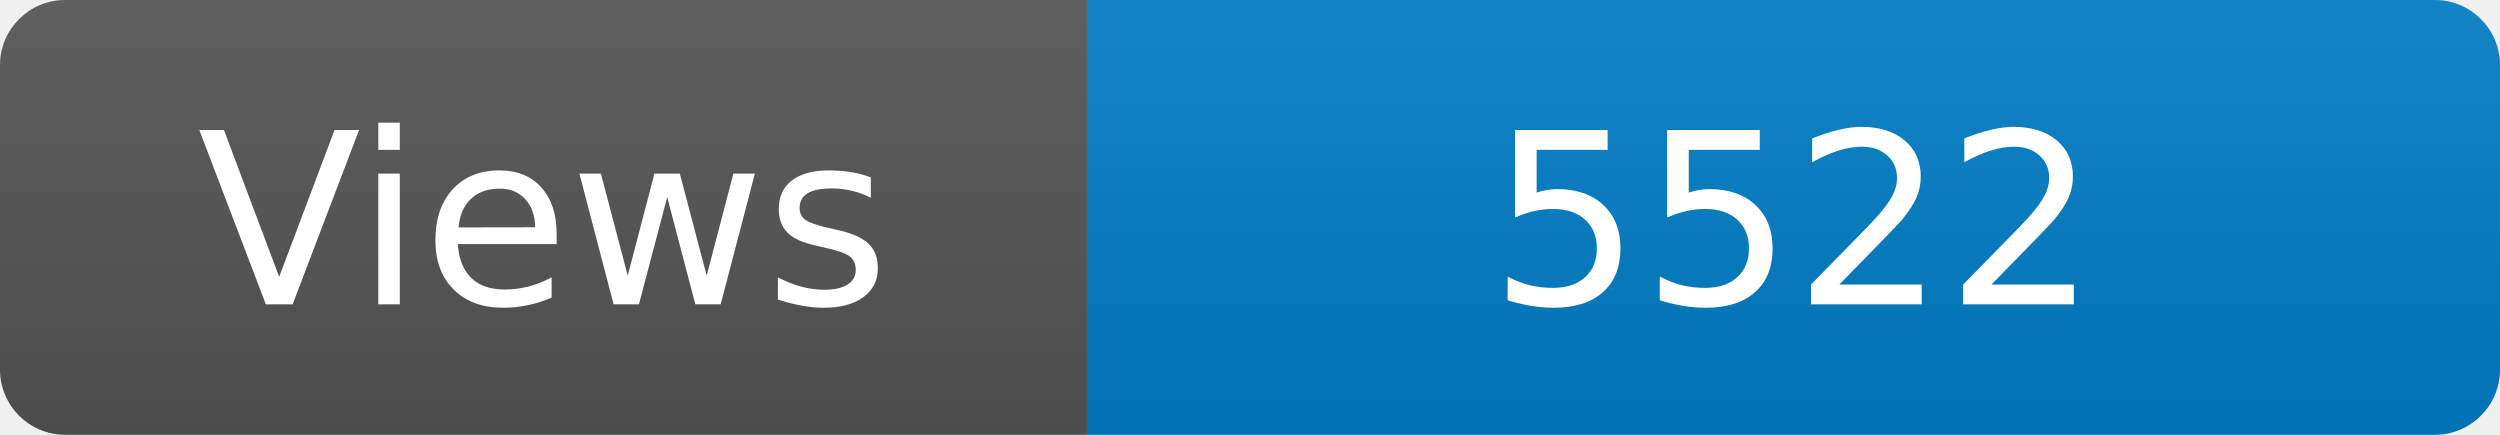
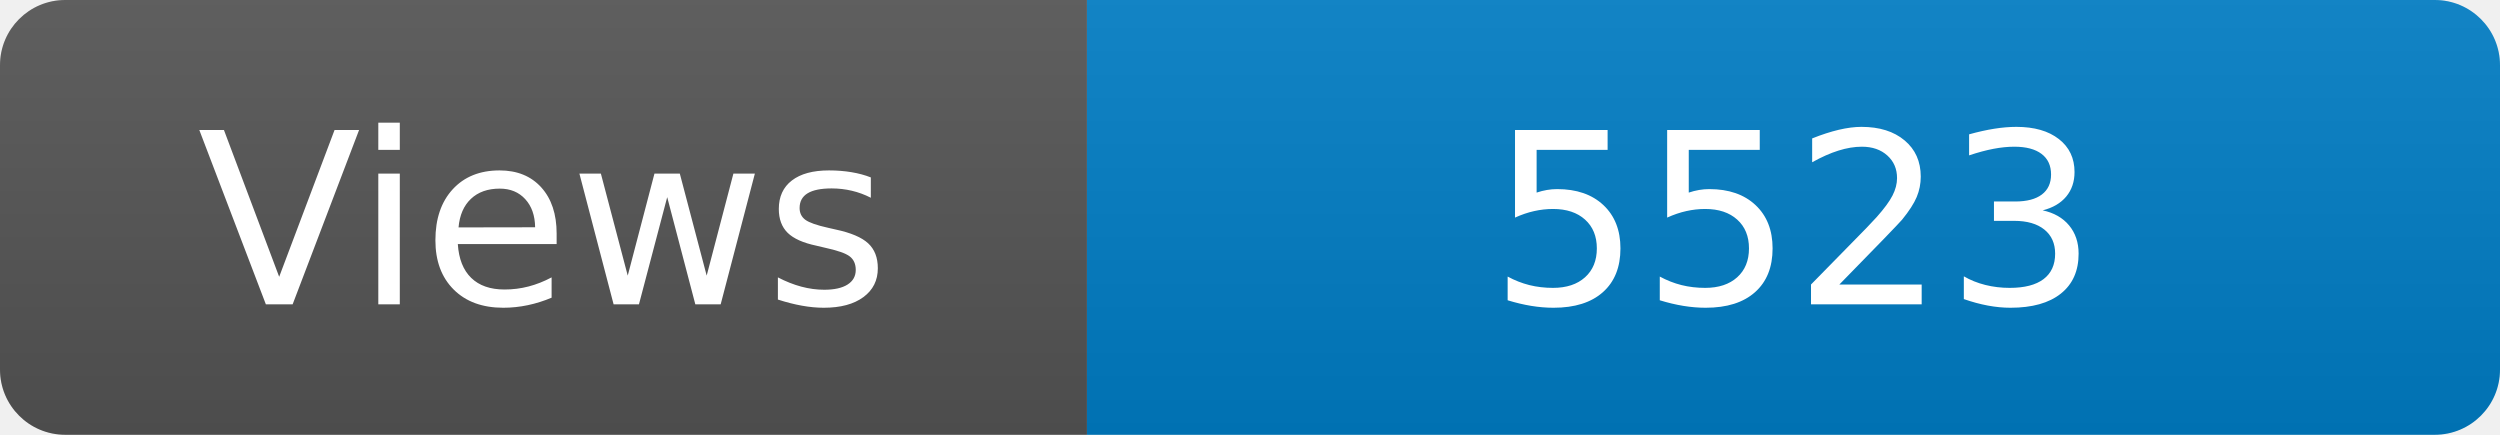
<svg xmlns="http://www.w3.org/2000/svg" width="115" height="20" role="img" aria-label="Maintained?: yes">
  <linearGradient id="s" x2="0" y2="100%">
    <stop offset="0" stop-color="#bbb" stop-opacity=".1" />
    <stop offset="1" stop-opacity=".1" />
  </linearGradient>
  <clipPath id="r">
    <rect width="115" height="20" rx="3" fill="#fff" />
  </clipPath>
  <g clip-path="url(#r)">
    <rect width="50" height="20" fill="#555" />
    <rect x="50" width="160" height="20" fill="#007ec6" />
    <rect width="115" height="20" fill="url(#s)" />
  </g>
  <g fill="#fff" text-anchor="middle" font-family="Verdana,Geneva,DejaVu Sans,sans-serif" font-size="110">
    <text x="250" y="140" transform="scale(.1)" fill="#fff">Views</text>
-     <text x="825" y="140" transform="scale(.1)" fill="#fff">5522</text>
+     <text x="825" y="140" transform="scale(.1)" fill="#fff">5523</text>
  </g>
</svg>
